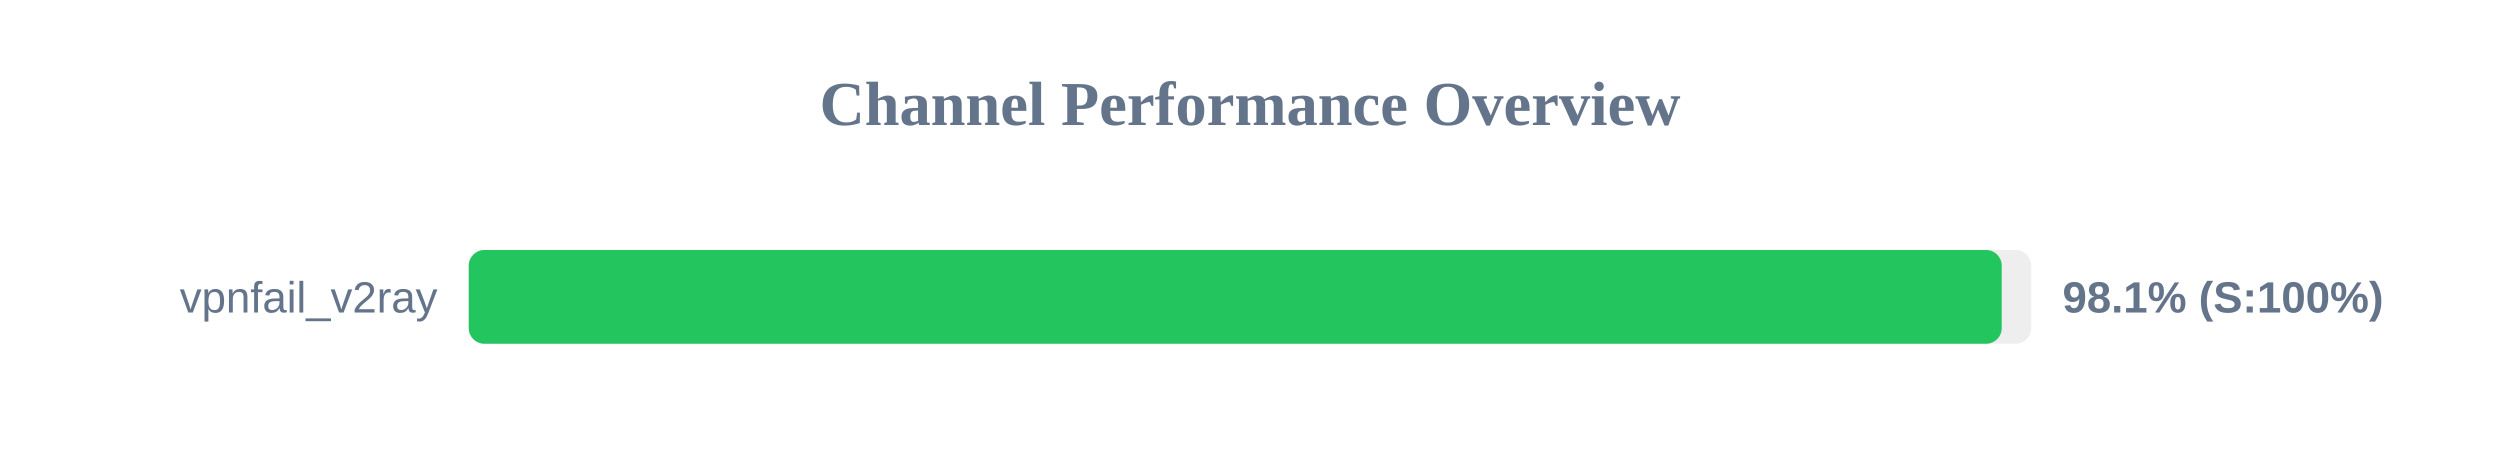
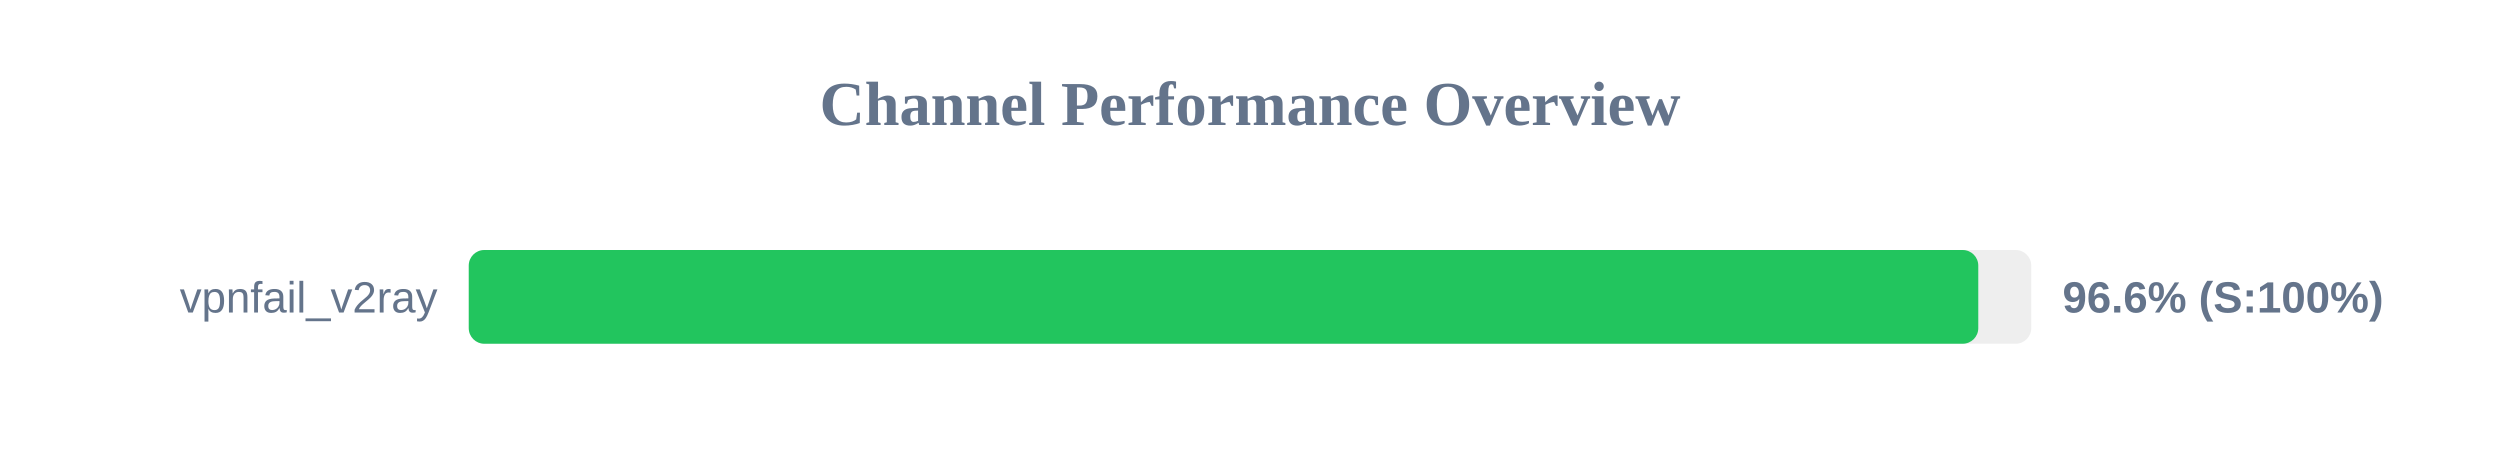
<svg xmlns="http://www.w3.org/2000/svg" width="800" height="150" version="1.1">
  <style>
        .row { font: 14px Arial; fill: #64748b; }
        .score { font: bold 14px Arial; fill: #64748b; }
    </style>
  <text x="400" y="40" text-anchor="middle" font-size="20px" font-weight="bold" fill="#64748b">Channel Performance Overview</text>
  <rect x="150" y="80" width="500" height="30" fill="#eee" rx="5" />
-   <rect x="150" y="80" width="490.55" height="30" fill="#22c55e" rx="5" />
+   <rect x="150" y="80" width="483.05" height="30" fill="#22c55e" rx="5" />
  <text x="140" y="100" text-anchor="end" class="row">vpnfail_v2ray</text>
-   <text x="660" y="100" text-anchor="start" class="score">98.1% (S:100%)</text>
+   <text x="660" y="100" text-anchor="start" class="score">96.6% (S:100%)</text>
</svg>
